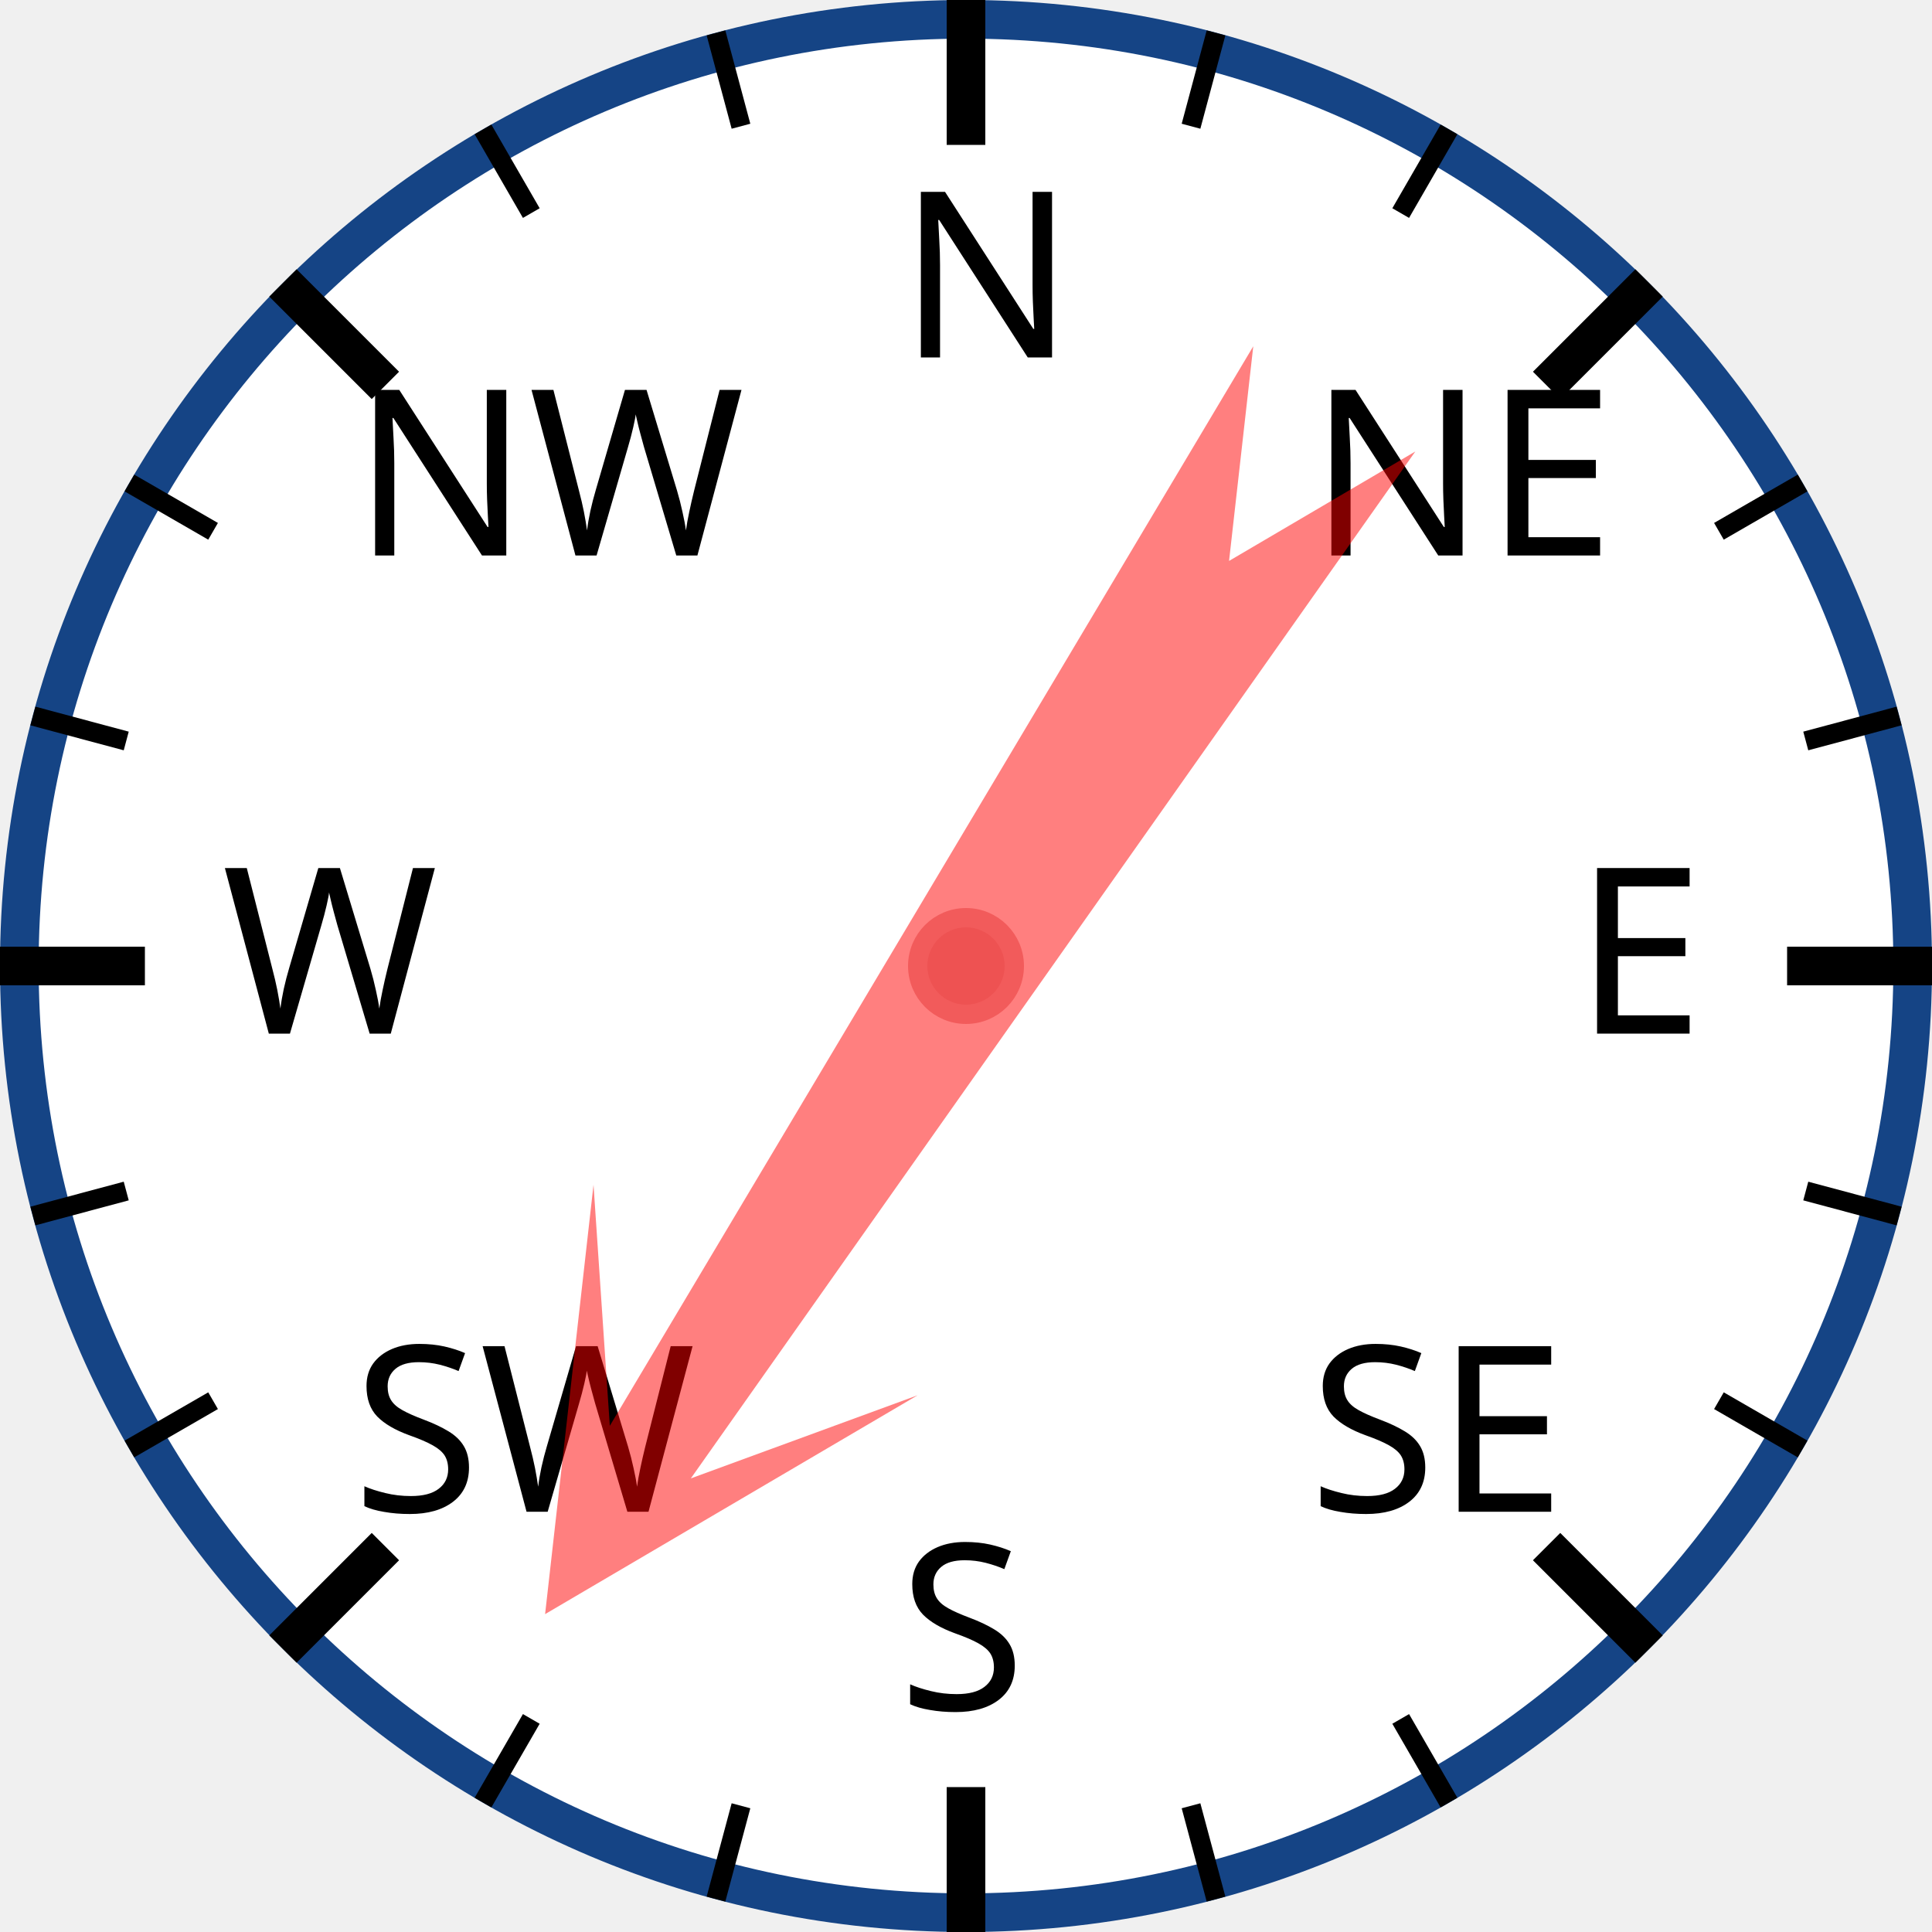
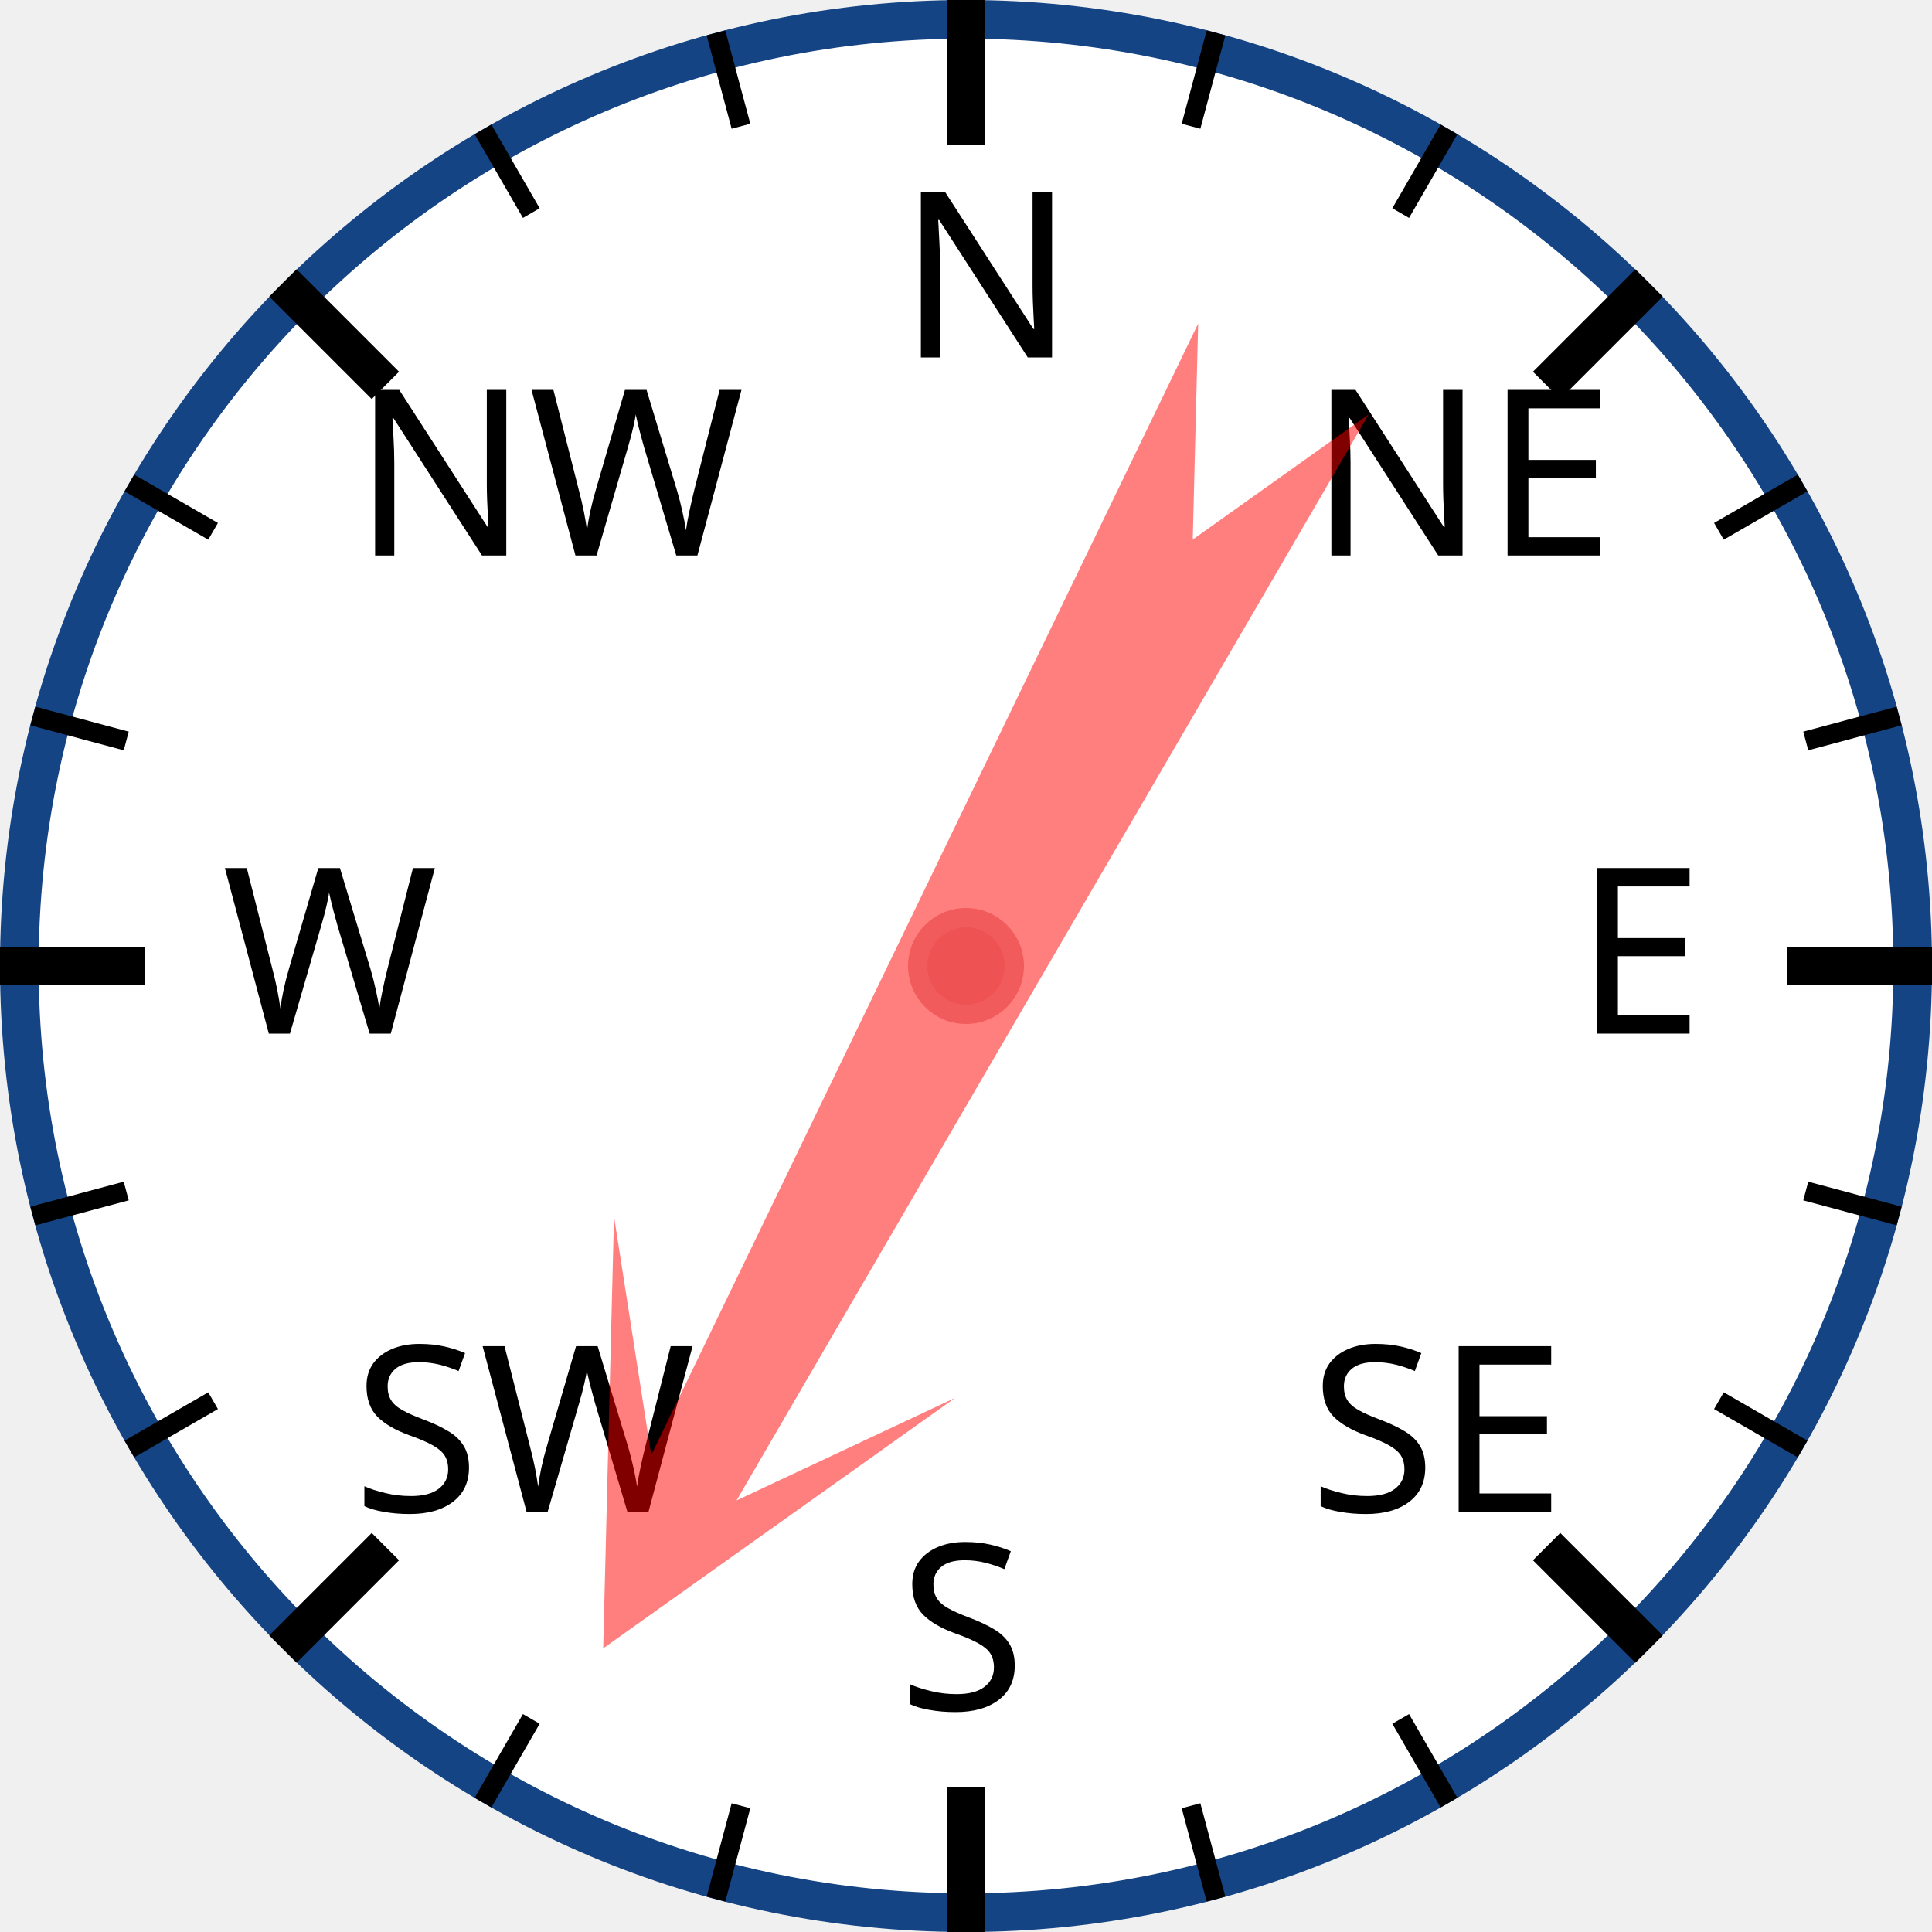
<svg xmlns="http://www.w3.org/2000/svg" width="120px" height="120px" viewBox="0 0 200 200">
  <circle cx="100" cy="100" r="98" style="fill: white; stroke: #154485; stroke-width: 4;" />
  <text x="93.0" y="37.0" style="font-family: sans-serif; font-size: 18pt;">N</text>
  <line x1="100.0" y1="0.0" x2="100.0" y2="15.0" style="stroke: black; stroke-width: 4;" />
  <line x1="74.118" y1="3.407" x2="76.706" y2="13.067" style="stroke: black; stroke-width: 2;" />
  <line x1="50" y1="13.397" x2="55" y2="22.058" style="stroke: black; stroke-width: 2;" />
  <text x="36.503" y="57.503" style="font-family: sans-serif; font-size: 18pt;">NW</text>
  <line x1="29.289" y1="29.289" x2="39.896" y2="39.896" style="stroke: black; stroke-width: 4;" />
  <line x1="13.397" y1="50" x2="22.058" y2="55" style="stroke: black; stroke-width: 2;" />
  <line x1="3.407" y1="74.118" x2="13.067" y2="76.706" style="stroke: black; stroke-width: 2;" />
  <text x="23.0" y="107.0" style="font-family: sans-serif; font-size: 18pt;">W</text>
  <line x1="0.0" y1="100.0" x2="15.0" y2="100.0" style="stroke: black; stroke-width: 4;" />
  <line x1="3.407" y1="125.882" x2="13.067" y2="123.294" style="stroke: black; stroke-width: 2;" />
  <line x1="13.397" y1="150" x2="22.058" y2="145" style="stroke: black; stroke-width: 2;" />
  <text x="36.503" y="156.497" style="font-family: sans-serif; font-size: 18pt;">SW</text>
  <line x1="29.289" y1="170.711" x2="39.896" y2="160.104" style="stroke: black; stroke-width: 4;" />
  <line x1="50" y1="186.603" x2="55" y2="177.942" style="stroke: black; stroke-width: 2;" />
  <line x1="74.118" y1="196.593" x2="76.706" y2="186.933" style="stroke: black; stroke-width: 2;" />
  <text x="93" y="177.0" style="font-family: sans-serif; font-size: 18pt;">S</text>
  <line x1="100" y1="200.0" x2="100" y2="185.0" style="stroke: black; stroke-width: 4;" />
  <line x1="125.882" y1="196.593" x2="123.294" y2="186.933" style="stroke: black; stroke-width: 2;" />
  <line x1="150.0" y1="186.603" x2="145.0" y2="177.942" style="stroke: black; stroke-width: 2;" />
  <text x="135.497" y="156.497" style="font-family: sans-serif; font-size: 18pt;">SE</text>
  <line x1="170.711" y1="170.711" x2="160.104" y2="160.104" style="stroke: black; stroke-width: 4;" />
  <line x1="186.603" y1="150" x2="177.942" y2="145" style="stroke: black; stroke-width: 2;" />
  <line x1="196.593" y1="125.882" x2="186.933" y2="123.294" style="stroke: black; stroke-width: 2;" />
  <text x="163.0" y="107" style="font-family: sans-serif; font-size: 18pt;">E</text>
  <line x1="200.0" y1="100" x2="185.0" y2="100" style="stroke: black; stroke-width: 4;" />
  <line x1="196.593" y1="74.118" x2="186.933" y2="76.706" style="stroke: black; stroke-width: 2;" />
  <line x1="186.603" y1="50" x2="177.942" y2="55" style="stroke: black; stroke-width: 2;" />
  <text x="135.497" y="57.503" style="font-family: sans-serif; font-size: 18pt;">NE</text>
  <line x1="170.711" y1="29.289" x2="160.104" y2="39.896" style="stroke: black; stroke-width: 4;" />
  <line x1="150" y1="13.397" x2="145" y2="22.058" style="stroke: black; stroke-width: 2;" />
  <line x1="125.882" y1="3.407" x2="123.294" y2="13.067" style="stroke: black; stroke-width: 2;" />
-   <polygon points="100 20 120 60 105 40 110 170 100 150 90 170 95 40 80 60" style="fill: red; fill-opacity: 0.5;" transform="rotate(213,100,100)" />
+   <polygon points="100 20 120 60 105 40 110 170 100 150 90 170 95 40 80 60" style="fill: red; fill-opacity: 0.5;" transform="rotate(208,100,100)" />
  <circle cx="100" cy="100" r="5" style="fill: #EE5252; stroke: #F25B5B; stroke-width: 2;" />
</svg>
